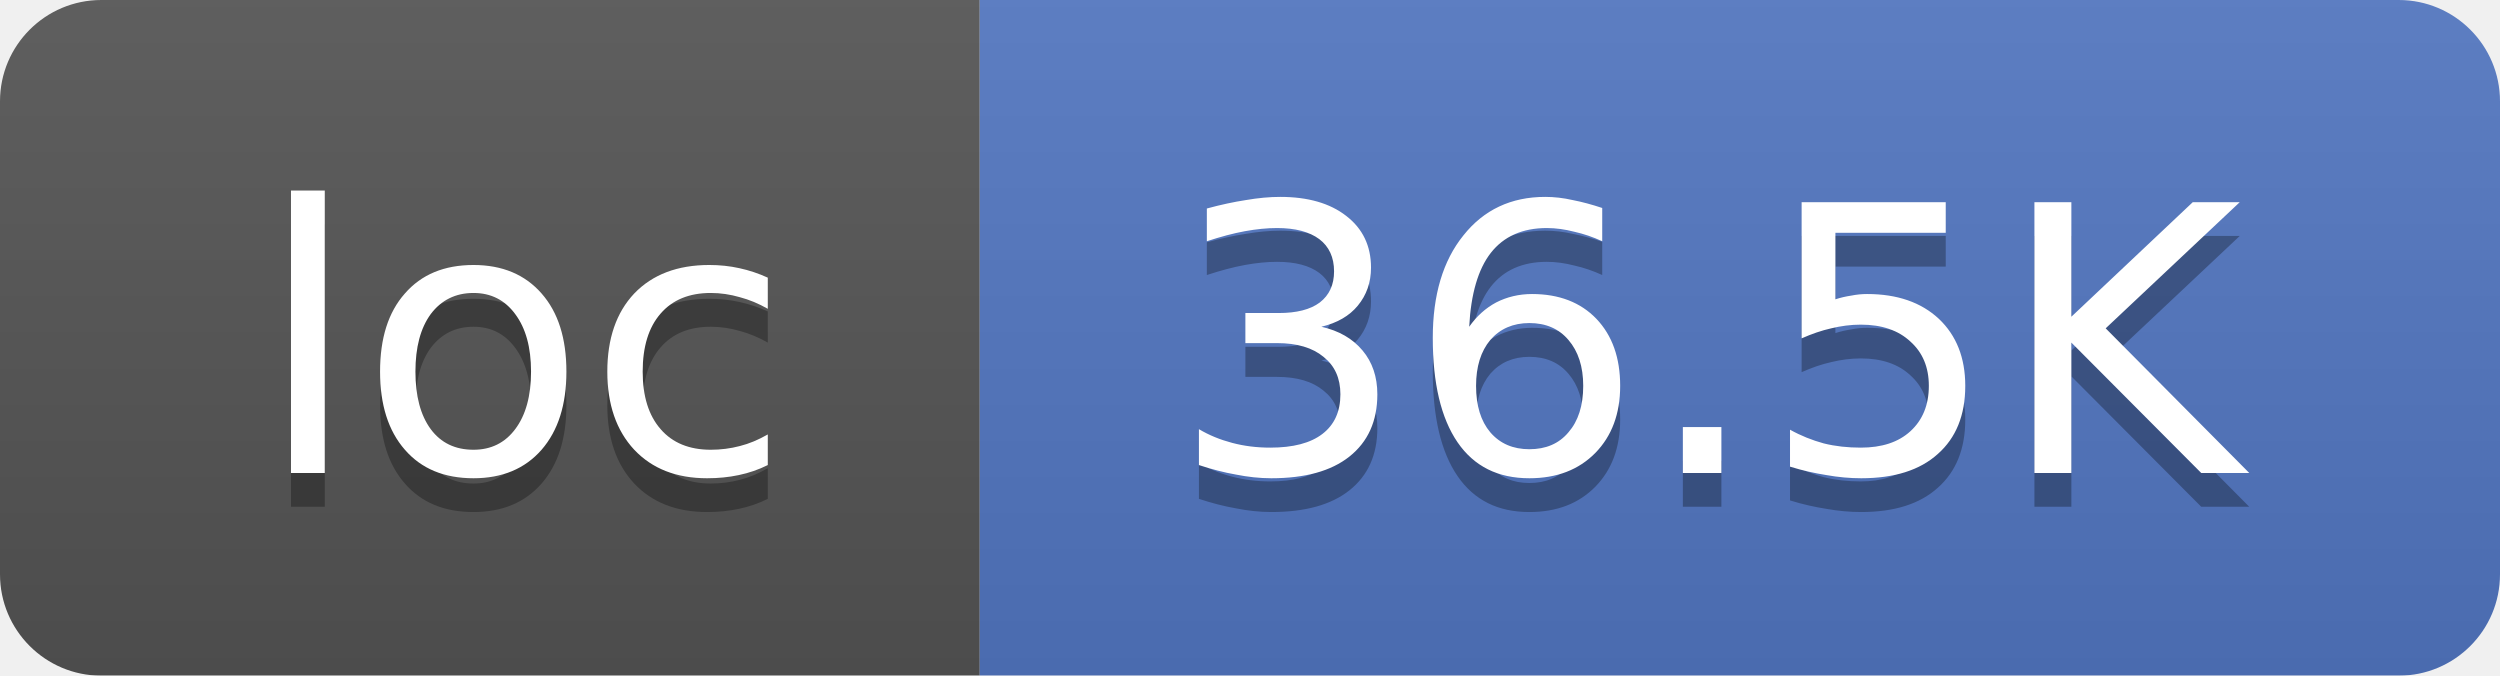
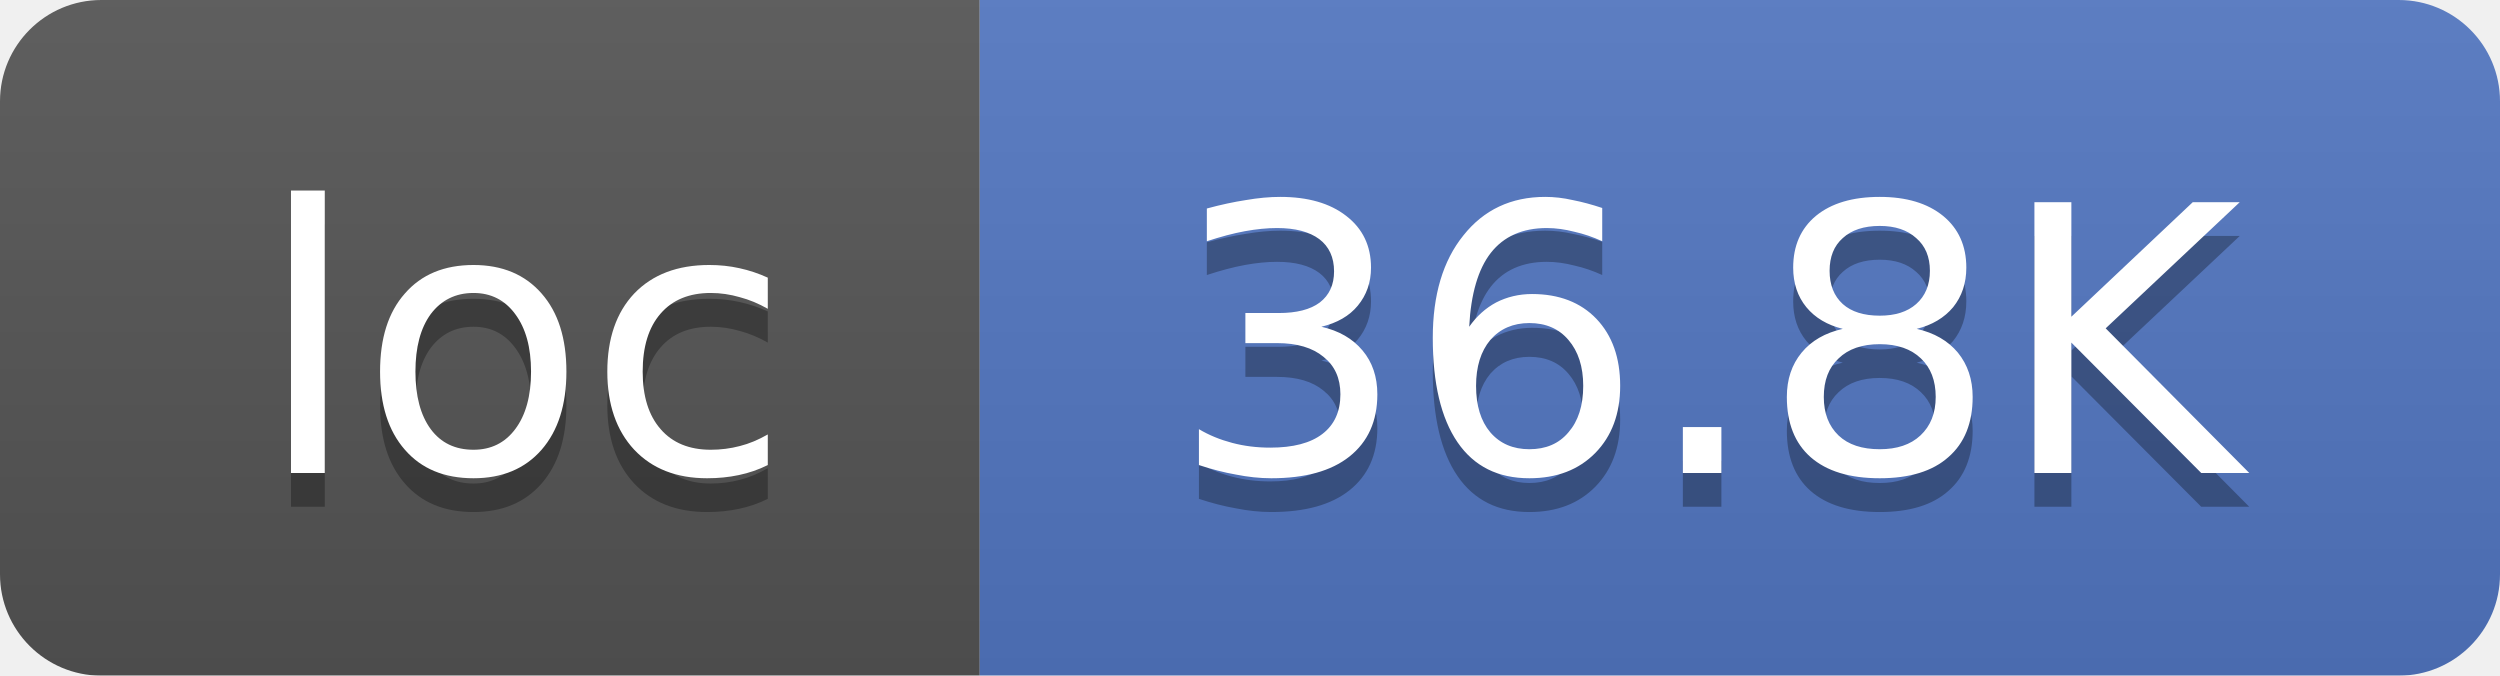
<svg xmlns="http://www.w3.org/2000/svg" width="74" height="20">
  <linearGradient id="smooth" x2="0" y2="100%">
    <stop offset="0" stop-color="#bbb" stop-opacity=".1" />
    <stop offset="1" stop-opacity=".1" />
  </linearGradient>
  <mask id="round">
    <rect width="74" height="20" rx="3" fill="#fff" />
  </mask>
  <g mask="url(#round)">
    <rect width="29" height="20" fill="#555" />
    <rect x="29" width="45" height="20" fill="#5277C3" />
    <rect width="74" height="20" fill="url(#smooth)" />
  </g>
  <g fill="#fff" text-anchor="middle" font-family="DejaVu Sans,Verdana,Geneva,sans-serif" font-size="11">
    <text x="15.5" y="15" fill="#010101" fill-opacity=".3">loc</text>
    <text x="15.5" y="14">loc</text>
-     <text x="50.5" y="15" fill="#010101" fill-opacity=".3">36.5K</text>
-     <text x="50.5" y="14">36.5K</text>
+     <text x="50.5" y="15" fill="#010101" fill-opacity=".3">36.8K</text>
+     <text x="50.5" y="14">36.8K</text>
  </g>
</svg>
